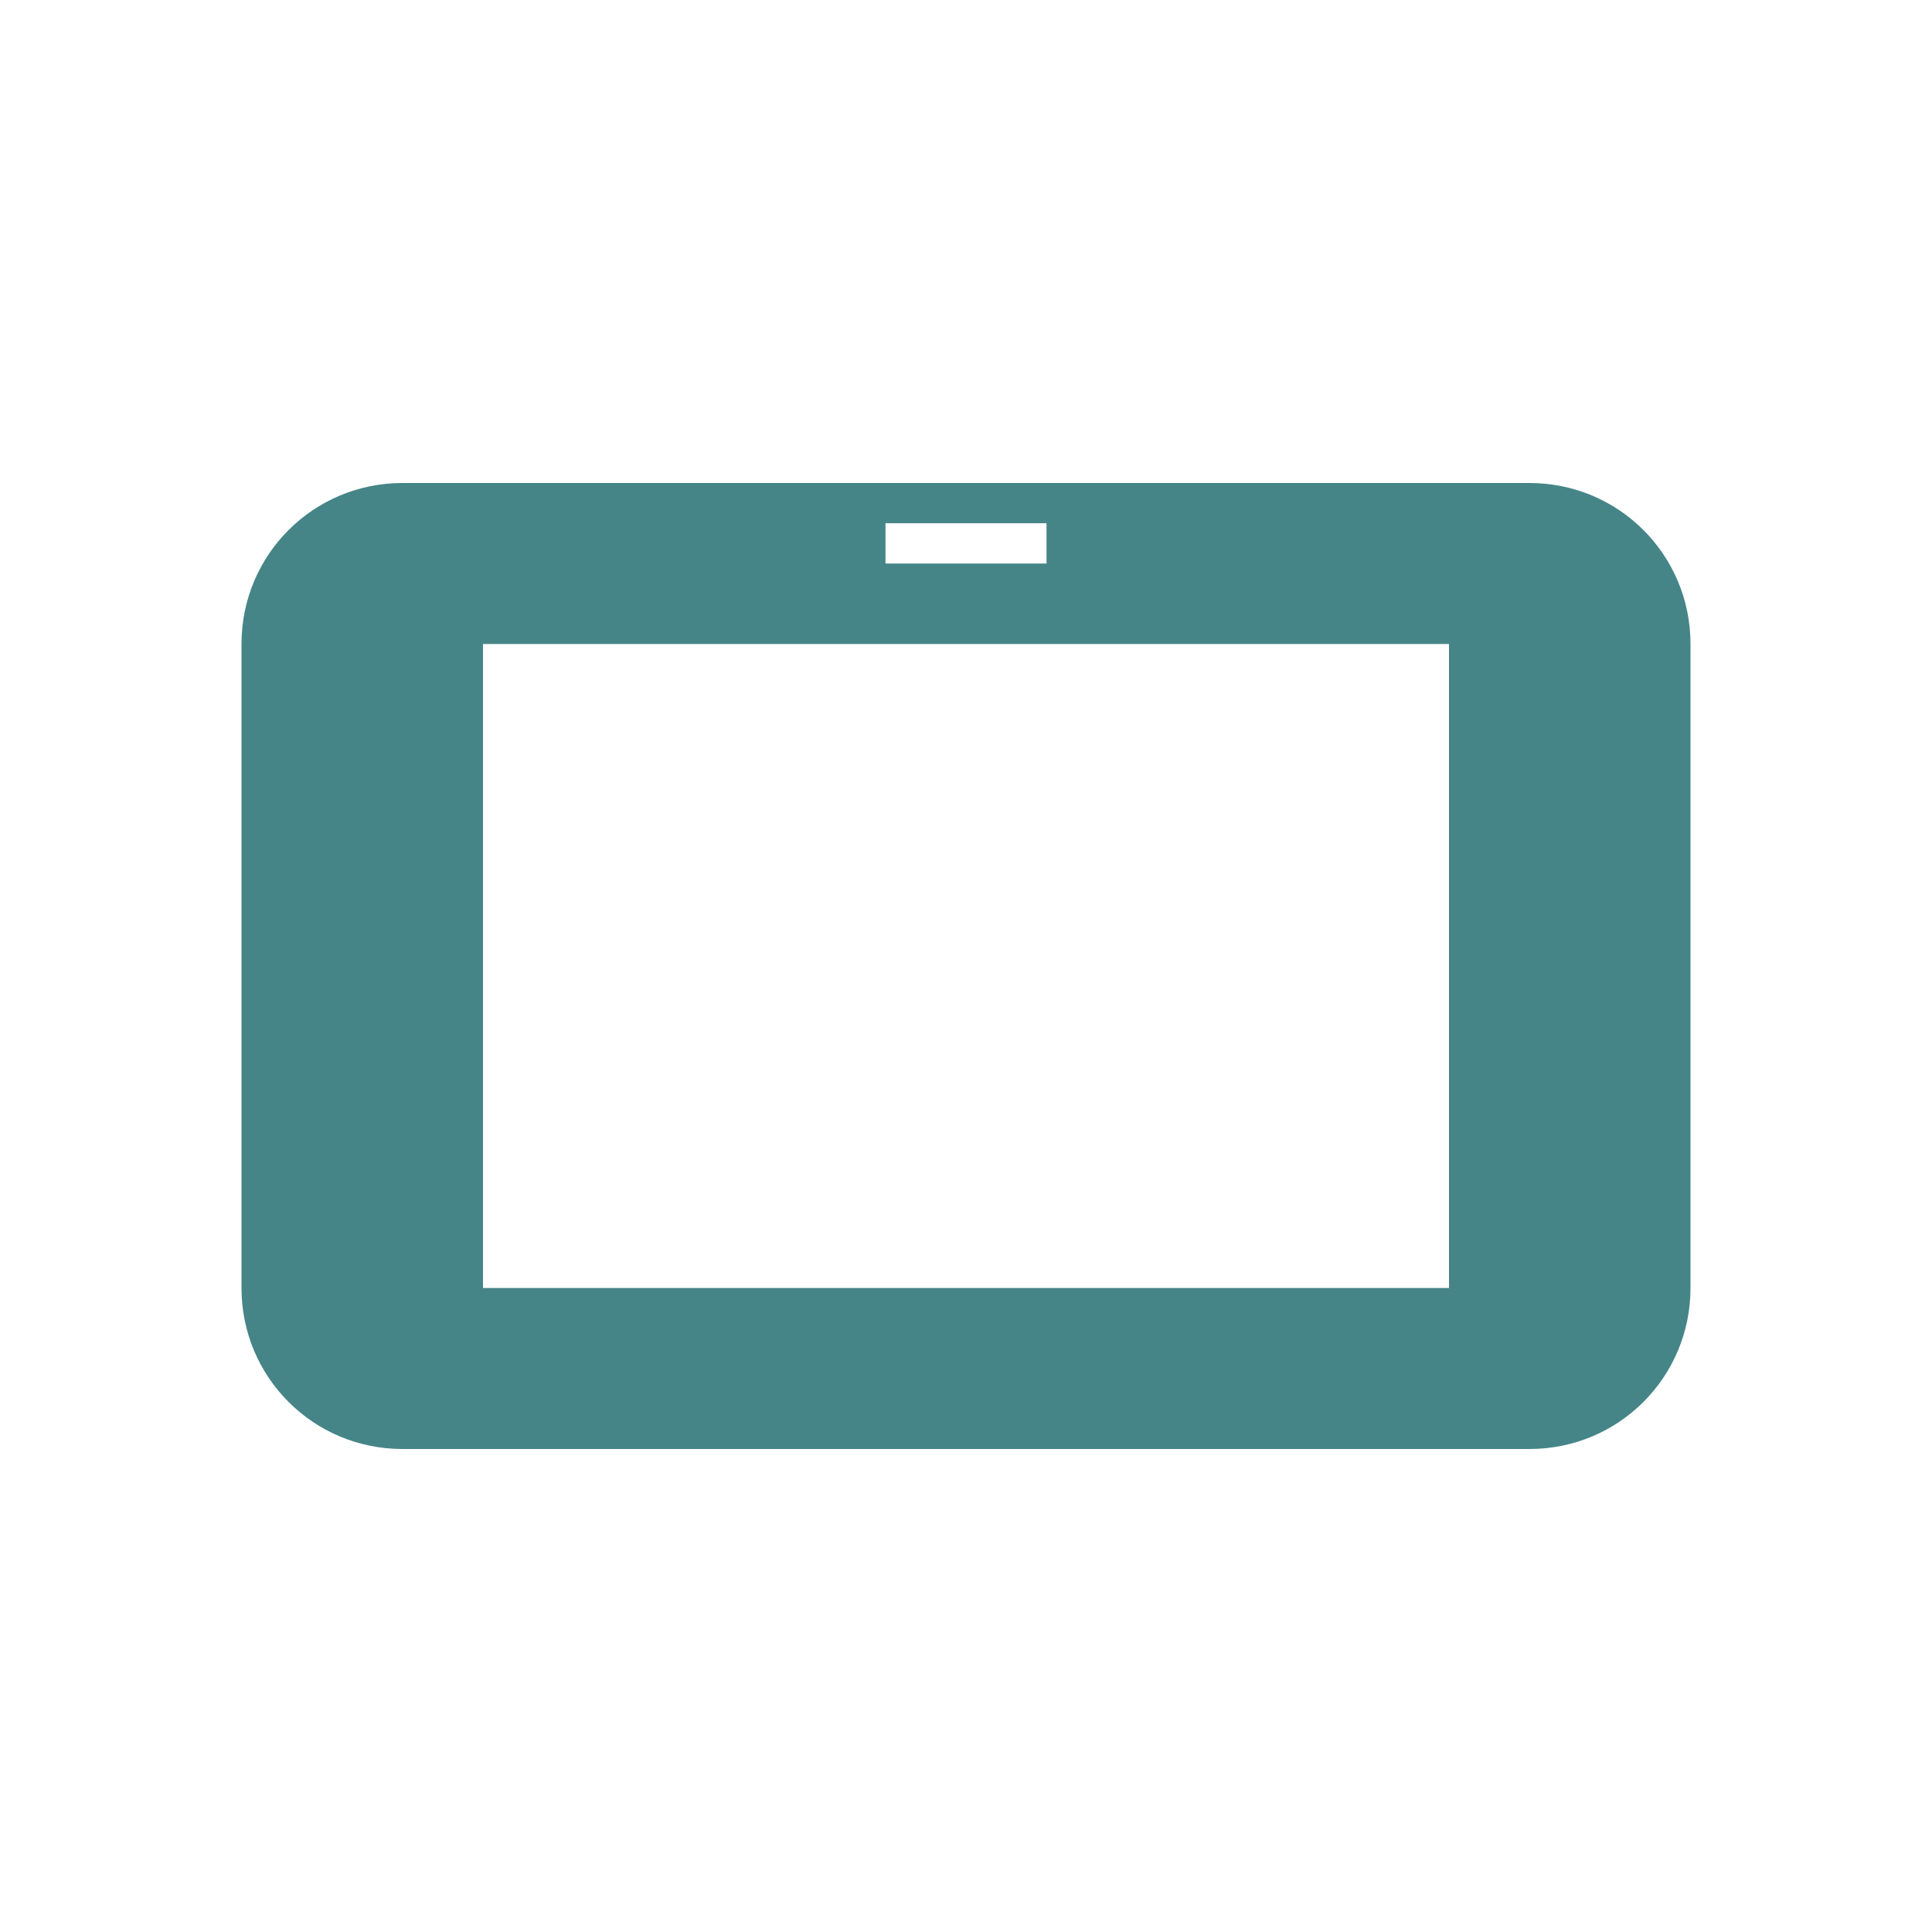
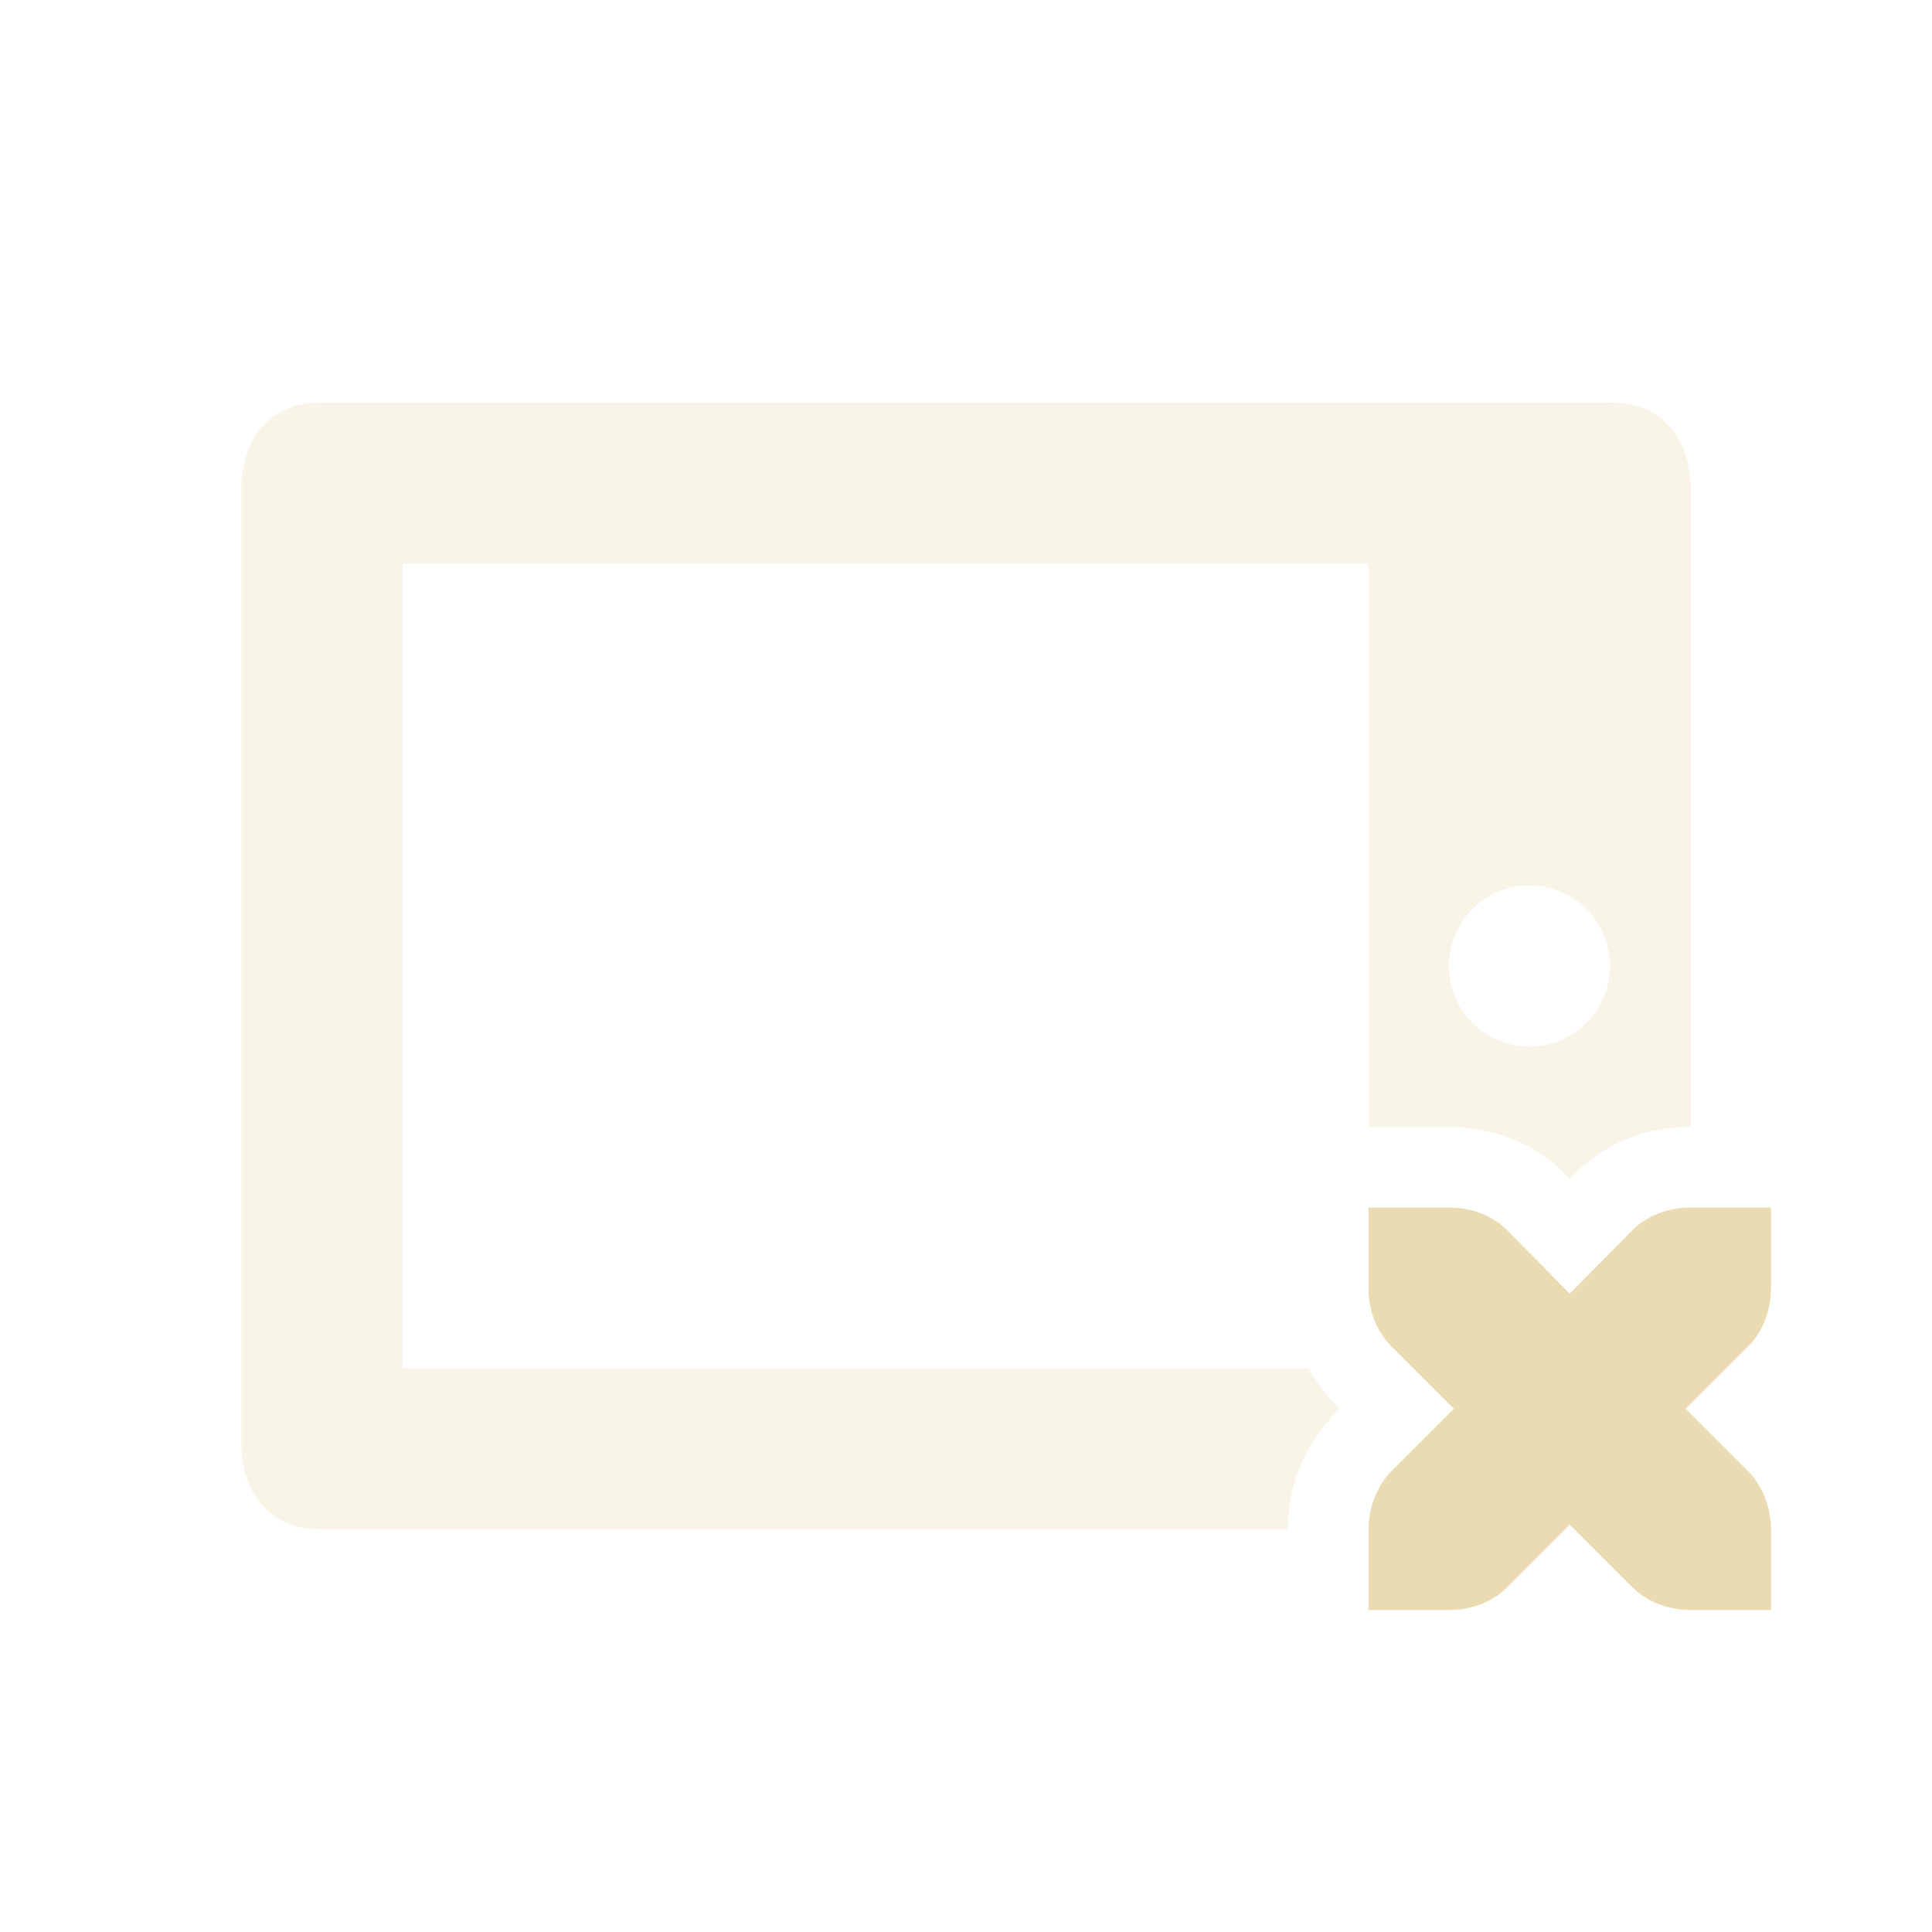
<svg xmlns="http://www.w3.org/2000/svg" width="24" height="24" version="1.1">
  <defs>
-     <style id="current-color-scheme" type="text/css">
-    .ColorScheme-Text { color:#ebdbb2; } .ColorScheme-Highlight { color:#458588; }
-   </style>
+     <style id="current-color-scheme" type="text/css">.ColorScheme-Text { color:#ebdbb2; } .ColorScheme-Highlight { color:#458588; } .ColorScheme-NeutralText { color:#fe8019; } .ColorScheme-PositiveText { color:#689d6a; } .ColorScheme-NegativeText { color:#fb4934; }</style>
  </defs>
-   <g transform="matrix(1,0,0,1,1,1)">
-     <path style="fill:currentColor" class="ColorScheme-Highlight" d="M 4,5 C 2.892,5 2,5.892 2,7 V 15 C 2,16.108 2.892,17 4,17 H 18 C 19.108,17 20,16.108 20,15 V 7 C 20,5.892 19.108,5 18,5 Z M 10,5.5 H 12 V 6 H 10 Z M 5,7 H 17 V 15 H 5 Z" />
-   </g>
+   <path class="ColorScheme-Text" d="m3.999 5c-1 0-1 1-1 1v12s3e-6 1 1 1h12c0-0.747 0.373-1.212 0.572-1.428l0.072-0.072-0.072-0.072c-0.129-0.129-0.226-0.275-0.31-0.428h-11.26v-10h12v7h1c0.518 0 1.038 0.183 1.428 0.572 0.021 0.027 0.048 0.05 0.072 0.074 0.025-0.023 0.048-0.05 0.072-0.074 0.403-0.403 0.91-0.572 1.428-0.572v-8s-3e-6 -1-1-1zm15 6c0.554 0 1 0.447 1 1s-0.446 1-1 1c-0.553 0-1-0.447-1-1s0.447-1 1-1z" fill="currentColor" opacity=".3" />
+   <path class="ColorScheme-Text" d="m17 15v1c0 0.28 0.1 0.54 0.28 0.72l0.78 0.78-0.78 0.78c-0.18 0.19-0.28 0.45-0.28 0.72v1h1c0.28 0 0.54-0.1 0.72-0.28l0.78-0.78 0.78 0.78c0.18 0.18 0.45 0.28 0.72 0.28h1v-1c0-0.27-0.1-0.53-0.28-0.72l-0.78-0.78 0.78-0.78c0.18-0.18 0.28-0.44 0.28-0.72v-1h-1c-0.27 0-0.54 0.1-0.72 0.28l-0.78 0.79-0.78-0.79c-0.18-0.18-0.44-0.28-0.72-0.28z" fill="currentColor" />
</svg>
